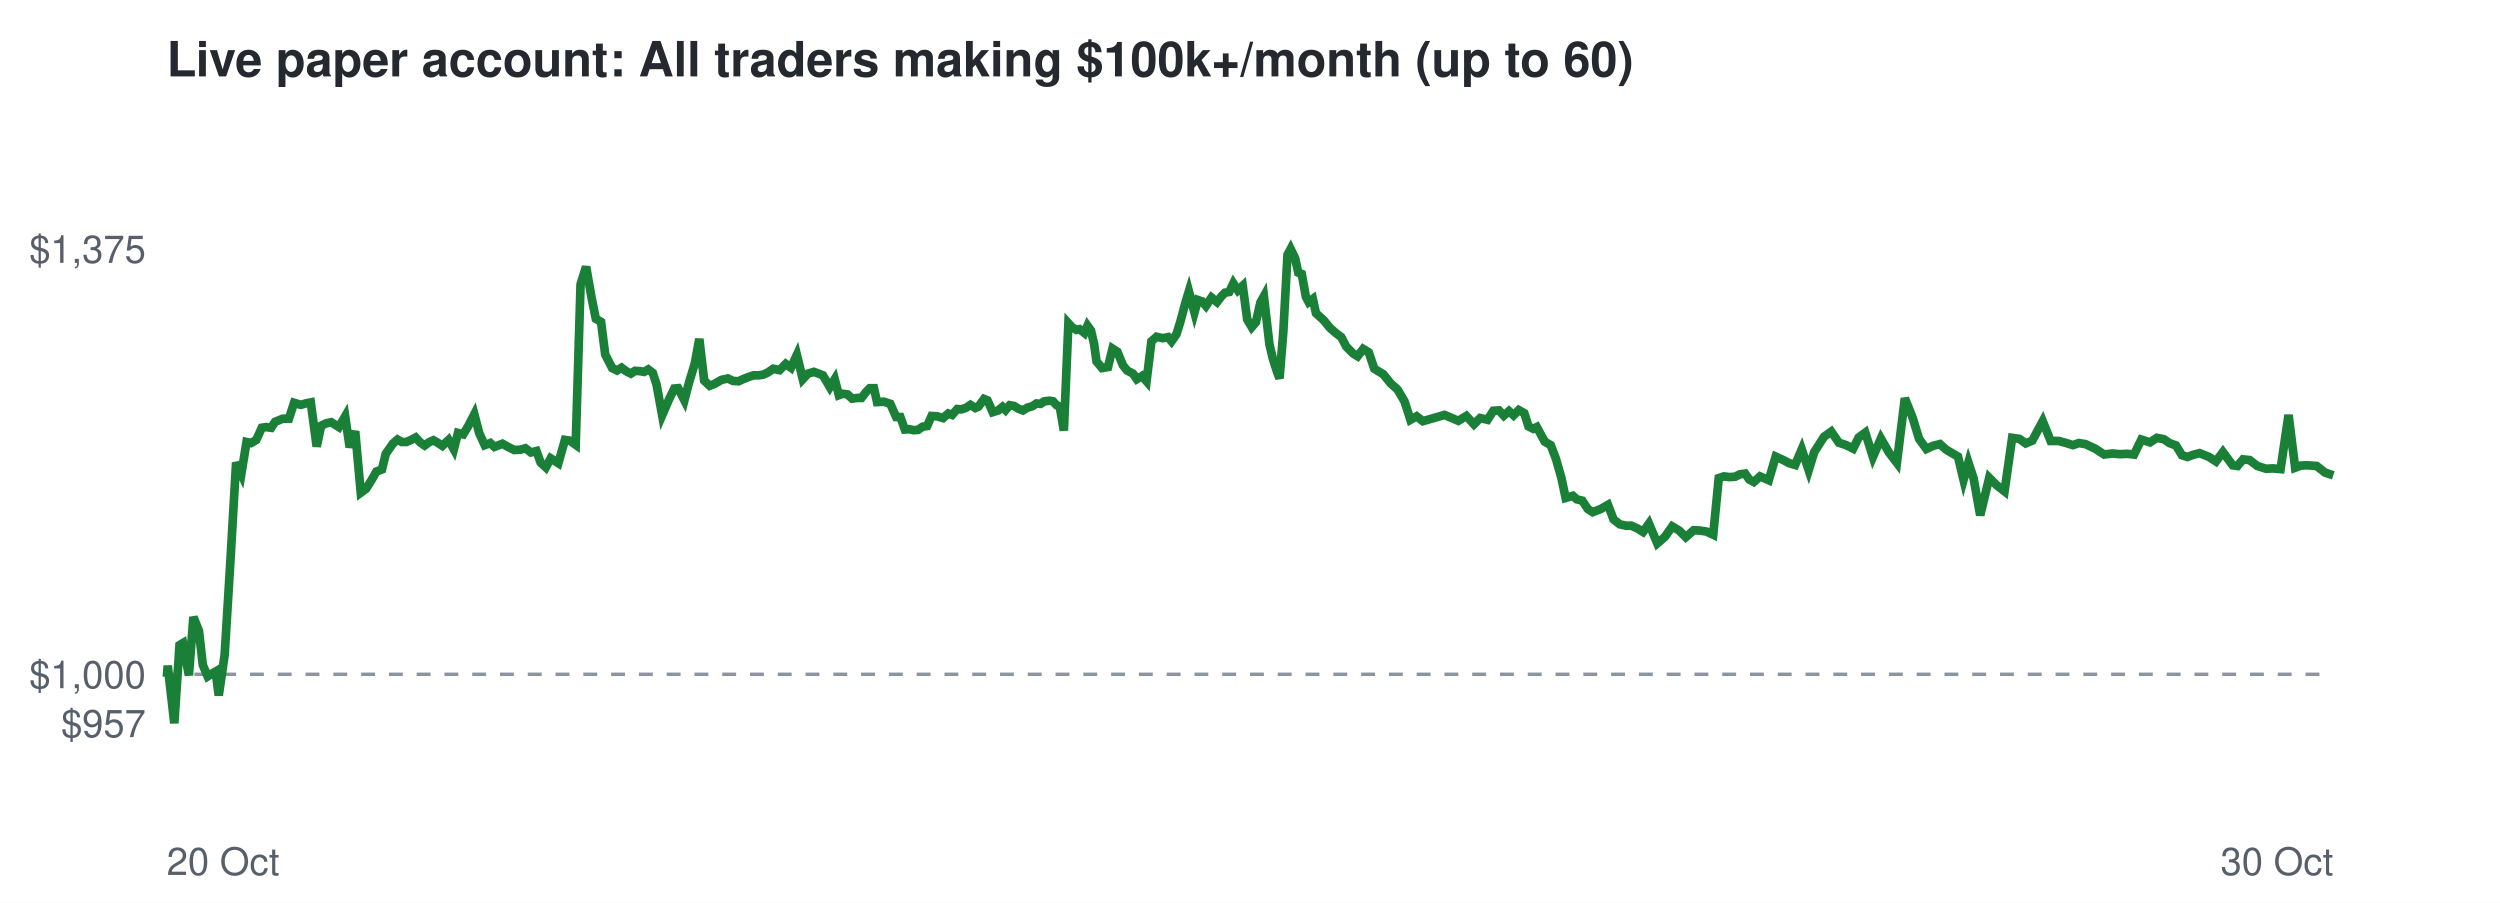
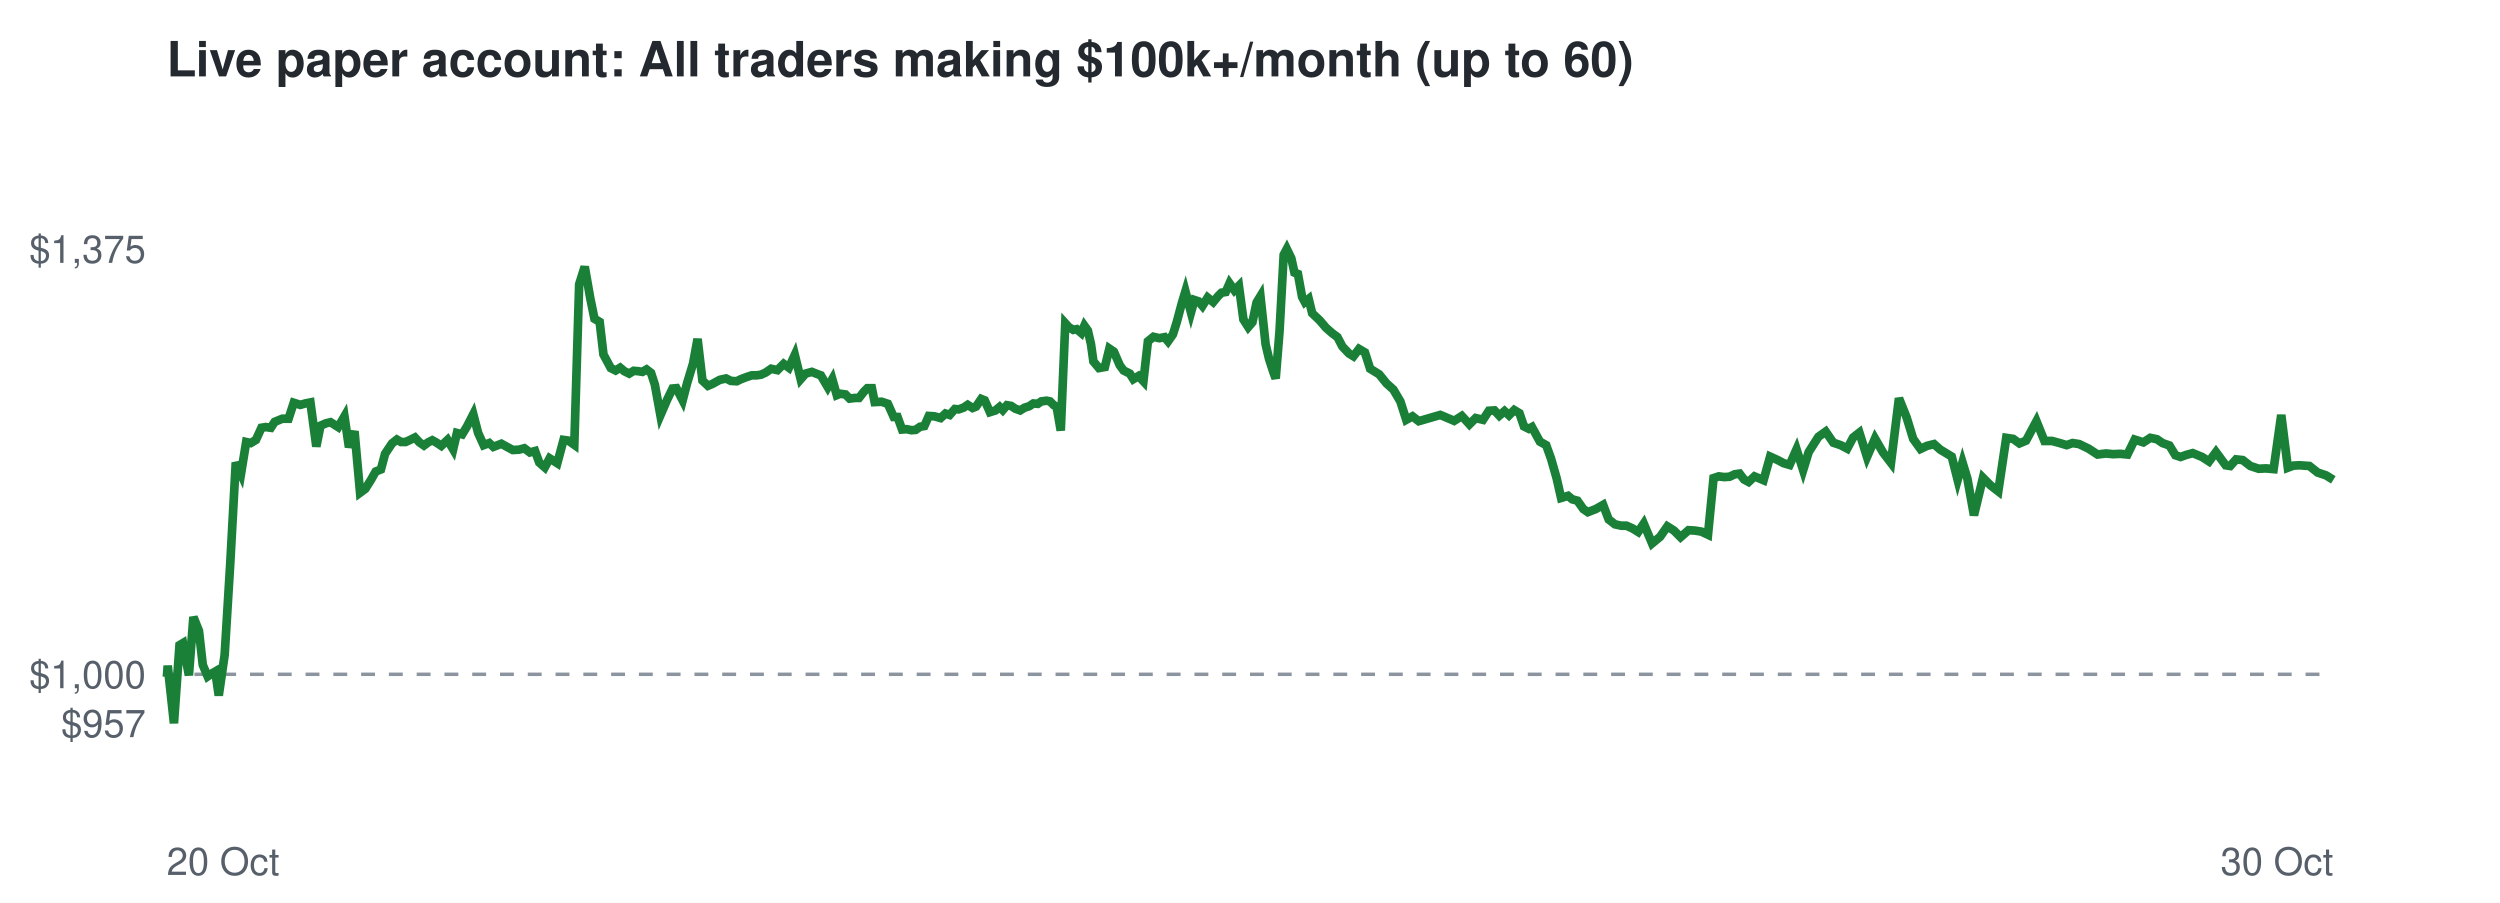
<svg xmlns="http://www.w3.org/2000/svg" viewBox="0 0 720 260" font-family="Helvetica,Arial,sans-serif">
  <rect width="720" height="260" fill="#ffffff" />
  <text x="48" y="22" font-size="14" font-weight="bold" fill="#24292f">Live paper account: All traders making $100k+/month (up to 60)</text>
  <line x1="48" x2="672" y1="194.2" y2="194.2" stroke="#8c959f" stroke-dasharray="4 4" />
  <text x="42" y="212.3" font-size="11" text-anchor="end" fill="#57606a">$957</text>
  <text x="42" y="198.2" font-size="11" text-anchor="end" fill="#57606a">$1,000</text>
  <text x="42" y="75.7" font-size="11" text-anchor="end" fill="#57606a">$1,375</text>
  <text x="48" y="252" font-size="11" fill="#57606a">20 Oct</text>
  <text x="672" y="252" font-size="11" text-anchor="end" fill="#57606a">30 Oct</text>
-   <polyline points="48.0,194.2 48.1,194.6 48.3,191.7 50.2,208.3 51.7,185.8 52.7,185.2 54.4,194.5 55.7,177.7 57.3,181.7 58.4,191.5 59.8,194.8 60.9,194.1 62.1,193.4 63.0,200.3 64.7,188.6 66.3,162.5 68.0,133.2 69.5,136.5 71.0,127.3 72.3,127.6 73.8,126.7 75.4,123.2 76.6,123.0 78.1,123.2 79.2,121.5 81.4,120.6 83.2,120.6 84.7,116.0 86.6,116.6 88.0,116.2 89.5,115.9 91.2,128.6 92.5,122.6 94.0,121.9 95.4,121.6 97.6,123.0 99.4,119.9 100.7,128.8 102.3,124.2 103.9,141.9 105.4,140.8 107.1,138.1 108.4,135.8 110.0,135.2 111.1,130.7 113.2,127.7 114.5,126.6 115.7,127.3 117.0,127.3 118.4,126.7 119.7,126.0 121.0,127.4 122.3,128.3 123.5,127.4 124.8,126.8 125.9,127.4 127.4,128.4 129.2,126.7 130.7,129.4 131.9,124.7 133.4,125.1 134.8,122.8 136.6,119.3 138.0,124.7 139.6,128.2 141.2,127.6 142.4,128.7 144.7,127.8 146.5,128.8 148.1,129.6 149.9,129.5 151.3,129.1 152.9,130.3 154.5,129.9 155.7,133.2 157.2,134.6 158.6,132.0 160.8,133.4 162.7,126.7 164.1,126.9 165.8,128.1 167.2,81.9 168.8,76.8 170.4,85.9 171.6,91.8 173.1,92.7 174.3,102.1 176.3,106.0 177.7,106.7 179.0,105.9 180.3,106.9 181.7,107.6 182.9,106.8 184.3,106.9 185.5,107.1 186.7,106.4 188.0,107.4 189.1,110.8 190.7,119.6 192.6,115.2 194.2,111.9 195.3,111.8 197.1,115.3 198.4,110.3 200.1,104.7 201.4,97.6 202.8,109.6 204.4,111.1 205.7,110.6 207.8,109.4 209.6,109.0 211.1,109.7 212.7,109.8 214.0,109.2 215.5,108.6 217.0,108.1 218.4,108.1 219.8,107.9 221.1,107.3 222.7,106.2 224.5,106.6 226.3,104.8 227.8,105.9 229.5,102.2 231.2,109.2 232.7,107.6 234.4,107.1 236.0,107.7 237.0,108.1 239.0,111.5 240.4,109.2 241.6,113.8 242.7,113.4 244.1,113.6 245.4,114.8 247.0,114.6 248.1,114.6 249.5,112.8 250.5,111.8 251.7,111.8 252.6,115.8 254.6,115.7 256.4,116.3 258.1,120.1 259.3,120.1 260.6,123.7 261.8,123.6 263.2,123.9 264.4,123.8 265.7,122.9 267.0,122.7 268.3,119.8 269.9,119.9 271.6,120.4 273.1,119.1 274.2,119.5 275.7,117.8 276.9,117.9 278.3,117.4 279.5,116.6 280.9,117.5 281.8,117.1 283.4,114.9 284.4,115.3 285.9,118.7 287.5,118.2 288.7,117.2 289.6,118.1 290.8,116.7 292.0,116.9 293.3,117.7 294.6,118.2 295.9,117.4 297.3,117.0 298.5,116.2 299.7,116.3 300.7,115.6 302.3,115.4 303.3,115.6 304.3,116.7 305.2,117.1 306.4,124.0 307.7,93.1 308.7,94.2 310.0,95.0 310.9,94.8 312.3,95.9 313.2,93.8 314.2,95.2 315.1,99.1 315.8,104.1 317.4,106.0 319.1,105.7 320.4,100.4 321.8,101.3 323.4,105.2 324.6,106.7 326.3,107.6 327.4,109.2 328.9,108.3 330.2,109.8 331.6,98.3 333.1,97.0 334.9,97.4 336.4,97.1 337.4,98.3 338.8,96.3 339.9,92.8 341.4,87.2 342.4,83.9 344.0,90.0 345.0,86.4 346.2,86.8 347.3,88.1 348.9,85.7 350.5,87.0 351.8,85.3 352.8,84.3 354.0,84.1 355.2,81.6 356.5,83.6 357.9,82.3 359.2,92.0 360.5,94.2 361.7,92.8 363.0,87.1 364.0,85.3 365.6,99.2 366.6,103.4 367.8,107.1 368.5,109.0 369.6,95.5 370.8,73.4 371.7,71.7 373.0,74.4 373.9,78.5 374.9,78.9 376.1,85.5 376.9,87.0 378.1,86.1 379.0,90.2 381.3,92.3 383.0,94.4 384.7,95.9 386.3,97.1 387.7,99.8 389.7,101.8 391.0,102.6 392.6,100.5 394.2,101.5 395.8,106.2 398.4,107.8 400.5,110.4 402.5,112.2 404.5,115.6 406.2,120.9 408.0,119.9 409.8,121.3 416.0,119.5 420.0,121.2 422.3,119.8 424.5,122.2 426.3,120.4 428.4,120.9 430.1,118.3 431.7,118.2 433.1,119.7 434.6,118.4 435.9,119.6 437.4,118.1 439.0,119.0 440.2,122.8 441.6,123.5 442.6,123.0 444.9,127.2 446.6,128.2 448.1,132.1 449.7,137.7 450.9,143.4 453.0,142.8 454.1,143.8 455.7,144.2 457.3,146.6 458.7,147.5 461.0,146.6 463.1,145.4 464.7,149.6 466.5,151.0 468.3,151.4 469.8,151.4 471.6,152.2 473.2,153.2 474.9,150.8 477.3,156.5 479.5,154.6 481.6,151.6 483.6,152.8 485.5,154.7 487.8,152.7 489.6,152.8 491.5,153.1 493.4,154.0 495.0,137.7 496.5,137.2 498.1,137.4 499.7,137.3 501.1,136.6 502.6,136.4 503.8,138.1 505.1,138.8 506.9,137.2 509.4,138.3 511.4,131.5 513.6,132.5 515.3,133.4 517.0,133.9 518.9,129.4 520.9,135.4 522.5,130.2 525.3,125.8 527.4,124.3 529.6,127.5 531.7,128.2 533.7,129.2 535.3,126.0 537.2,124.6 539.4,131.6 541.7,126.3 544.0,130.3 546.3,133.3 548.6,114.7 550.8,120.2 552.7,126.4 554.8,129.3 556.7,128.4 558.7,127.9 560.5,129.5 562.0,130.4 563.9,131.5 565.5,138.2 566.9,133.2 568.4,137.8 570.3,148.4 572.9,137.6 575.1,139.8 577.3,141.5 579.5,126.1 581.6,126.4 583.4,127.7 585.3,126.9 588.3,121.3 590.6,127.0 592.9,127.0 595.1,127.6 597.0,128.2 598.7,127.6 600.6,127.9 603.4,129.2 606.0,130.9 608.4,130.6 610.5,130.8 612.6,130.7 614.6,130.9 616.7,126.6 619.2,127.4 621.2,126.1 623.2,126.5 624.8,127.6 626.7,128.3 628.4,131.1 630.0,131.6 631.6,131.0 633.5,130.5 636.2,131.6 638.2,132.9 640.2,130.2 643.0,134.0 644.4,134.2 646.0,132.3 647.9,132.5 650.1,134.2 652.6,135.0 654.6,134.9 656.8,135.1 659.1,119.5 661.0,134.7 662.6,134.1 664.3,134.0 667.2,134.2 669.6,136.1 672.0,136.9" fill="none" stroke="#1a7f37" stroke-width="2.5" />
+   <polyline points="48.0,194.2 48.1,194.6 48.3,191.7 50.1,208.3 51.7,185.8 52.7,185.2 54.4,194.5 55.7,177.7 57.3,181.7 58.4,191.5 59.8,194.8 60.8,194.1 62.0,193.4 63.0,200.3 64.7,188.6 66.3,162.5 67.9,133.2 69.4,136.5 70.9,127.3 72.2,127.6 73.7,126.7 75.3,123.2 76.5,123.0 78.0,123.2 79.1,121.5 81.3,120.6 83.1,120.6 84.6,116.0 86.5,116.6 87.9,116.2 89.4,115.9 91.1,128.6 92.3,122.6 93.9,121.9 95.2,121.6 97.4,123.0 99.2,119.9 100.5,128.8 102.1,124.2 103.7,141.9 105.2,140.8 106.9,138.1 108.2,135.8 109.7,135.2 110.9,130.7 112.9,127.7 114.3,126.6 115.5,127.3 116.8,127.3 118.1,126.7 119.5,126.0 120.8,127.4 122.1,128.3 123.3,127.4 124.5,126.8 125.6,127.4 127.1,128.4 128.9,126.7 130.5,129.4 131.6,124.7 133.1,125.1 134.5,122.8 136.3,119.3 137.7,124.7 139.3,128.2 140.9,127.6 142.1,128.7 144.4,127.8 146.2,128.8 147.7,129.6 149.5,129.5 151.0,129.1 152.6,130.3 154.1,129.9 155.3,133.2 156.9,134.6 158.3,132.0 160.5,133.4 162.3,126.7 163.7,126.9 165.4,128.1 166.8,81.9 168.4,76.8 170.0,85.9 171.2,91.8 172.7,92.7 173.8,102.1 175.9,106.0 177.3,106.7 178.6,105.9 179.8,106.9 181.2,107.6 182.5,106.8 183.8,106.9 185.0,107.1 186.2,106.4 187.5,107.4 188.6,110.8 190.2,119.6 192.1,115.2 193.7,111.9 194.8,111.8 196.6,115.3 197.9,110.3 199.6,104.7 200.9,97.6 202.3,109.6 203.9,111.1 205.1,110.6 207.3,109.4 209.1,109.0 210.5,109.7 212.2,109.8 213.4,109.2 215.0,108.6 216.5,108.1 217.9,108.1 219.2,107.9 220.5,107.3 222.1,106.2 223.9,106.6 225.7,104.8 227.2,105.9 228.9,102.2 230.6,109.2 232.0,107.6 233.8,107.1 235.3,107.7 236.4,108.1 238.4,111.5 239.7,109.2 241.0,113.8 242.0,113.4 243.5,113.6 244.7,114.8 246.3,114.6 247.4,114.6 248.8,112.8 249.8,111.8 251.1,111.8 251.9,115.8 253.9,115.7 255.7,116.3 257.4,120.1 258.5,120.1 259.8,123.7 261.1,123.6 262.5,123.9 263.7,123.8 265.0,122.9 266.2,122.7 267.5,119.8 269.1,119.9 270.9,120.4 272.3,119.1 273.5,119.5 275.0,117.8 276.1,117.9 277.5,117.4 278.7,116.6 280.1,117.5 281.1,117.1 282.6,114.9 283.6,115.3 285.1,118.7 286.7,118.2 287.9,117.2 288.8,118.1 290.0,116.7 291.2,116.9 292.4,117.7 293.8,118.2 295.1,117.4 296.4,117.0 297.6,116.2 298.9,116.3 299.9,115.6 301.4,115.4 302.4,115.6 303.5,116.7 304.3,117.1 305.5,124.0 306.8,93.1 307.8,94.2 309.1,95.0 310.1,94.8 311.4,95.9 312.3,93.8 313.3,95.2 314.2,99.1 314.9,104.1 316.5,106.0 318.2,105.7 319.5,100.4 320.8,101.3 322.5,105.2 323.6,106.7 325.4,107.6 326.4,109.2 327.9,108.3 329.3,109.8 330.6,98.3 332.2,97.0 333.9,97.4 335.4,97.1 336.4,98.3 337.8,96.3 338.9,92.8 340.4,87.2 341.4,83.9 343.0,90.0 344.0,86.4 345.2,86.8 346.3,88.1 347.8,85.7 349.4,87.0 350.8,85.3 351.8,84.3 353.0,84.1 354.1,81.6 355.5,83.6 356.8,82.3 358.1,92.0 359.5,94.2 360.7,92.8 361.9,87.1 363.0,85.3 364.5,99.2 365.5,103.4 366.7,107.1 367.4,109.0 368.5,95.5 369.7,73.4 370.6,71.7 371.9,74.4 372.8,78.5 373.8,78.9 375.0,85.5 375.8,87.0 376.9,86.1 377.9,90.2 380.1,92.3 381.9,94.4 383.6,95.9 385.2,97.1 386.6,99.8 388.5,101.8 389.8,102.6 391.4,100.5 393.1,101.5 394.6,106.2 397.2,107.8 399.3,110.4 401.3,112.2 403.3,115.6 405.0,120.9 406.8,119.9 408.6,121.3 414.8,119.5 418.8,121.2 421.0,119.8 423.2,122.2 425.0,120.4 427.1,120.9 428.8,118.3 430.4,118.2 431.8,119.7 433.3,118.4 434.6,119.6 436.1,118.1 437.6,119.0 438.9,122.8 440.3,123.5 441.2,123.0 443.5,127.2 445.3,128.2 446.7,132.1 448.3,137.7 449.6,143.4 451.6,142.8 452.8,143.8 454.3,144.2 456.0,146.6 457.3,147.5 459.6,146.6 461.7,145.4 463.3,149.6 465.1,151.0 466.9,151.4 468.4,151.4 470.2,152.2 471.8,153.2 473.4,150.8 475.8,156.5 478.1,154.6 480.2,151.6 482.1,152.8 484.0,154.7 486.3,152.7 488.1,152.8 490.0,153.1 491.9,154.0 493.5,137.7 495.0,137.2 496.6,137.4 498.1,137.3 499.6,136.6 501.0,136.4 502.3,138.1 503.6,138.8 505.3,137.2 507.9,138.3 509.8,131.5 512.0,132.5 513.7,133.4 515.4,133.9 517.4,129.4 519.3,135.4 520.9,130.2 523.7,125.8 525.8,124.3 528.0,127.5 530.1,128.2 532.0,129.2 533.7,126.0 535.5,124.6 537.7,131.6 540.0,126.3 542.3,130.3 544.6,133.3 546.9,114.7 549.1,120.2 551.0,126.4 553.1,129.3 555.0,128.4 557.0,127.9 558.8,129.5 560.3,130.4 562.1,131.5 563.8,138.2 565.2,133.2 566.6,137.8 568.5,148.4 571.1,137.6 573.3,139.8 575.5,141.5 577.8,126.1 579.8,126.4 581.6,127.7 583.5,126.9 586.5,121.3 588.8,127.0 591.0,127.0 593.2,127.6 595.2,128.2 596.9,127.6 598.8,127.9 601.5,129.2 604.1,130.9 606.5,130.6 608.6,130.8 610.6,130.7 612.7,130.9 614.8,126.6 617.3,127.4 619.3,126.1 621.2,126.5 622.8,127.6 624.8,128.3 626.5,131.1 628.0,131.6 629.7,131.0 631.5,130.5 634.2,131.6 636.2,132.9 638.2,130.2 641.0,134.0 642.3,134.2 644.0,132.3 645.9,132.5 648.1,134.2 650.5,135.0 652.6,134.9 654.8,135.1 657.0,119.5 658.9,134.7 660.5,134.1 662.2,134.0 665.1,134.2 667.5,136.1 669.9,136.9 672.0,138.2" fill="none" stroke="#1a7f37" stroke-width="2.5" />
</svg>
